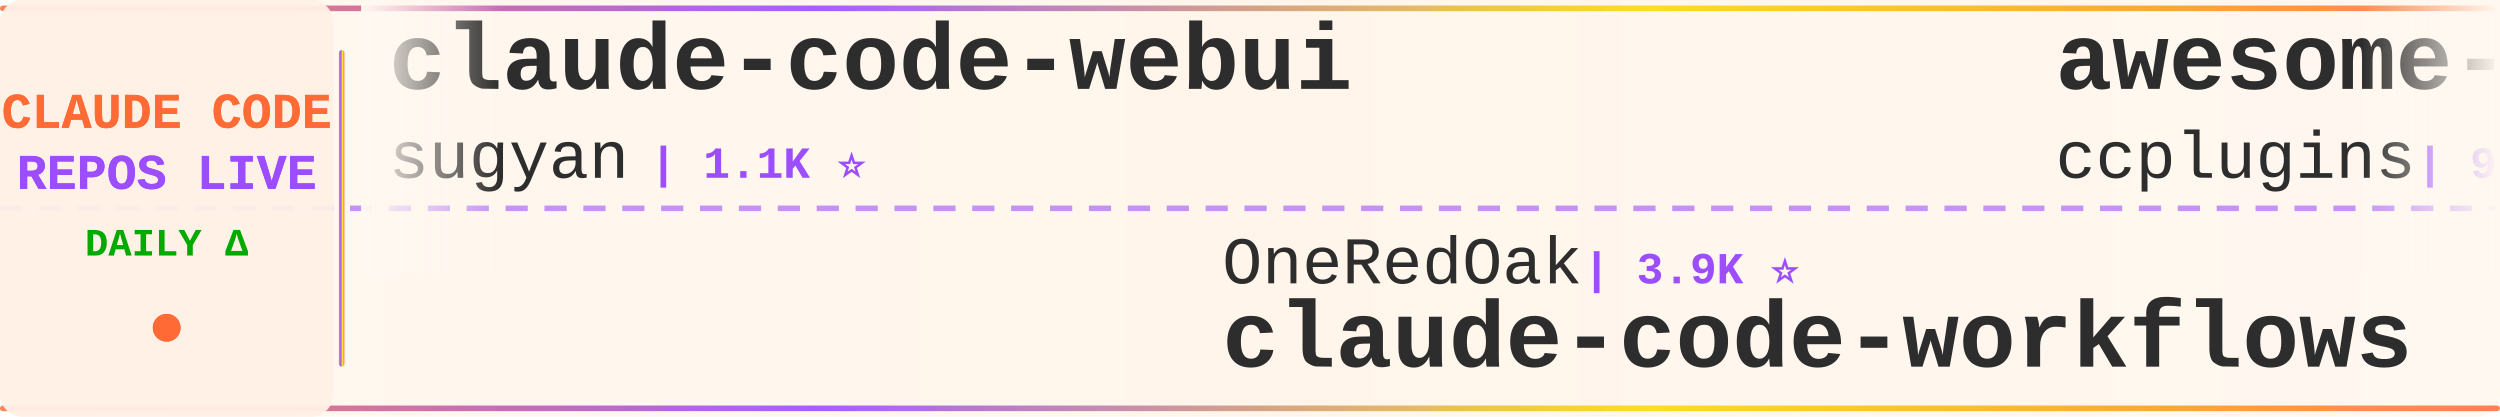
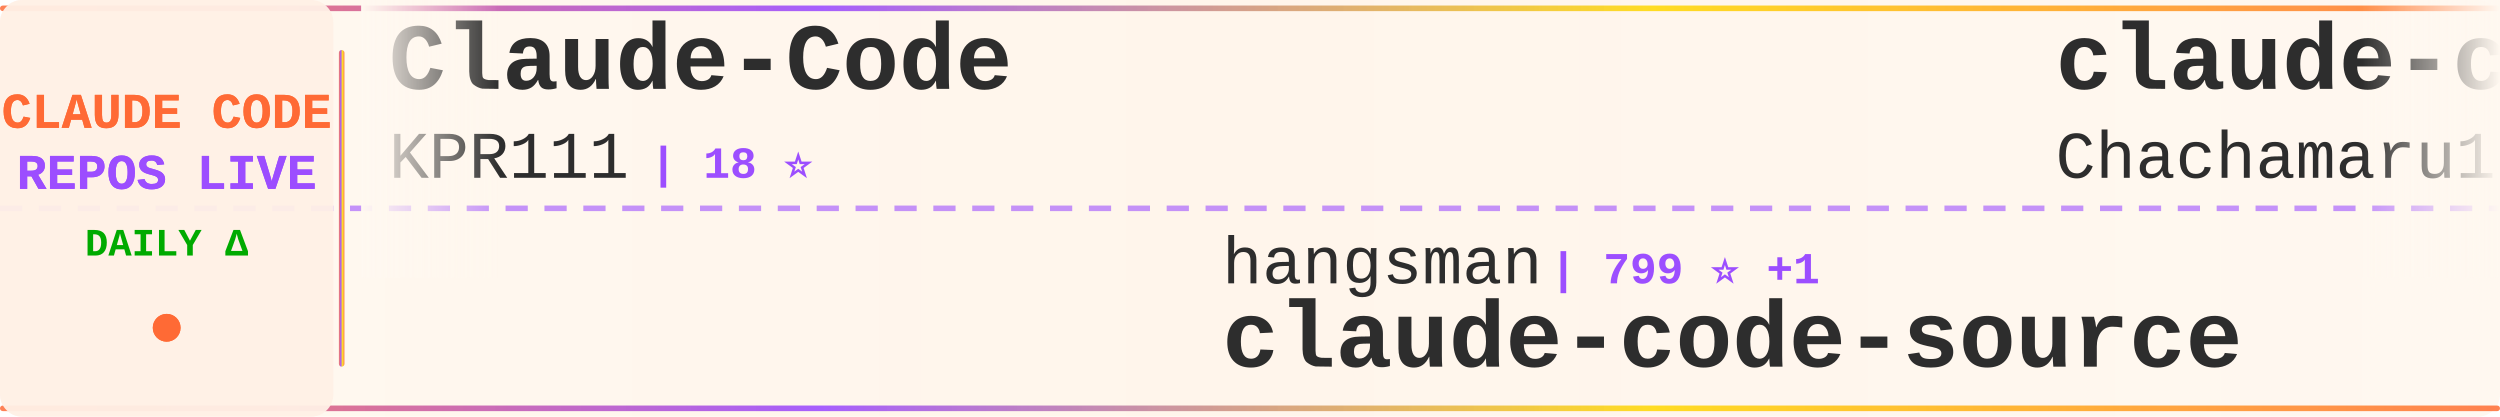
<svg xmlns="http://www.w3.org/2000/svg" width="900" height="150">
  <defs>
    <linearGradient id="tickerBg" x1="0%" y1="0%" x2="100%" y2="0%">
      <stop offset="0%" style="stop-color:#fff8f0;stop-opacity:0.98" />
      <stop offset="50%" style="stop-color:#fff5eb;stop-opacity:1" />
      <stop offset="100%" style="stop-color:#fff8f0;stop-opacity:0.98" />
    </linearGradient>
    <linearGradient id="borderGrad" x1="0%" y1="0%" x2="100%" y2="0%">
      <stop offset="0%" style="stop-color:#FF6B35;stop-opacity:0.85">
        <animate attributeName="stop-opacity" values="0.85;1;0.85" dur="2s" repeatCount="indefinite" />
      </stop>
      <stop offset="33%" style="stop-color:#9C4EFF;stop-opacity:0.9">
        <animate attributeName="stop-opacity" values="0.9;1;0.9" dur="2.2s" repeatCount="indefinite" />
      </stop>
      <stop offset="66%" style="stop-color:#FFD700;stop-opacity:0.85">
        <animate attributeName="stop-opacity" values="0.85;1;0.85" dur="1.8s" repeatCount="indefinite" />
      </stop>
      <stop offset="100%" style="stop-color:#FF6B35;stop-opacity:0.85">
        <animate attributeName="stop-opacity" values="0.85;1;0.85" dur="2s" repeatCount="indefinite" />
      </stop>
    </linearGradient>
    <filter id="textGlow">
      <feGaussianBlur stdDeviation="0.15" result="coloredBlur" />
      <feMerge>
        <feMergeNode in="coloredBlur" />
        <feMergeNode in="SourceGraphic" />
      </feMerge>
    </filter>
    <filter id="metricGlow">
      <feGaussianBlur stdDeviation="0.2" result="coloredBlur" />
      <feMerge>
        <feMergeNode in="coloredBlur" />
        <feMergeNode in="SourceGraphic" />
      </feMerge>
    </filter>
    <linearGradient id="leftFade" x1="0%" y1="0%" x2="100%" y2="0%">
      <stop offset="0%" style="stop-color:#fff8f0;stop-opacity:1" />
      <stop offset="100%" style="stop-color:#fff8f0;stop-opacity:0" />
    </linearGradient>
    <linearGradient id="rightFade" x1="0%" y1="0%" x2="100%" y2="0%">
      <stop offset="0%" style="stop-color:#fff8f0;stop-opacity:0" />
      <stop offset="100%" style="stop-color:#fff8f0;stop-opacity:1" />
    </linearGradient>
  </defs>
  <rect width="900" height="150" fill="url(#tickerBg)" rx="8" />
  <rect x="0" y="2" width="900" height="2" fill="url(#borderGrad)" rx="1" />
  <rect x="0" y="146" width="900" height="2" fill="url(#borderGrad)" rx="1" />
  <line x1="0" y1="75" x2="900" y2="75" stroke="#9C4EFF" stroke-width="2" stroke-dasharray="8 6" opacity="0.6" />
  <rect x="0" y="0" width="120" height="150" fill="#fff0e6" opacity="0.95" rx="8" />
  <text x="60" y="46" font-family="'Courier New', monospace" font-size="18" font-weight="bold" fill="#FF6B35" text-anchor="middle" filter="url(#textGlow)">
    CLAUDE CODE
  </text>
  <text x="60" y="68" font-family="'Courier New', monospace" font-size="18" font-weight="bold" fill="#9C4EFF" text-anchor="middle" filter="url(#textGlow)">
    REPOS LIVE
  </text>
  <text x="60" y="92" font-family="'Courier New', monospace" font-size="14" font-weight="bold" fill="#00aa00" text-anchor="middle">
    DAILY Δ
  </text>
  <circle cx="60" cy="118" r="5" fill="#FF6B35" filter="url(#metricGlow)">
    <animate attributeName="r" values="4;6;4" dur="1.5s" repeatCount="indefinite" />
    <animate attributeName="opacity" values="0.6;1;0.6" dur="1.5s" repeatCount="indefinite" />
  </circle>
  <rect x="122" y="18" width="2" height="114" fill="url(#borderGrad)" rx="1" />
  <clipPath id="tickerClip">
    <rect x="130" y="0" width="770" height="150" />
  </clipPath>
  <g clip-path="url(#tickerClip)">
    <g id="tickerItems">
      <animateTransform attributeName="transform" attributeType="XML" type="translate" from="0 0" to="-3000 0" dur="54s" repeatCount="indefinite" />
      <g transform="translate(0, 0)">
-         <text x="140" y="32" font-family="'Courier New', monospace" font-size="34" font-weight="bold" fill="#2d2d2d">claude-code-webui</text>
-         <text x="140" y="64" font-family="'Courier New', monospace" font-size="24" font-weight="normal" fill="#2d2d2d" opacity="1.0">sugyan</text>
-         <text x="234" y="64" font-family="'Courier New', monospace" font-size="16" font-weight="bold" fill="#9C4EFF"> | 1.1K ⭐</text>
+         <text x="140" y="32" font-family="'Courier New', monospace" font-size="34" font-weight="bold" fill="#2d2d2d">Claude-Code</text>
+         <text x="140" y="64" font-family="'Courier New', monospace" font-size="24" font-weight="normal" fill="#2d2d2d" opacity="1.0">KPR111</text>
+         <text x="234" y="64" font-family="'Courier New', monospace" font-size="16" font-weight="bold" fill="#9C4EFF"> | 18 ⭐</text>
      </g>
      <g transform="translate(300, 0)">
-         <text x="140" y="102" font-family="'Courier New', monospace" font-size="24" font-weight="normal" fill="#2d2d2d" opacity="1.0">OneRedOak</text>
-         <text x="270" y="102" font-family="'Courier New', monospace" font-size="16" font-weight="bold" fill="#9C4EFF"> | 3.9K ⭐</text>
-         <text x="140" y="132" font-family="'Courier New', monospace" font-size="34" font-weight="bold" fill="#2d2d2d">claude-code-workflows</text>
+         <text x="140" y="102" font-family="'Courier New', monospace" font-size="24" font-weight="normal" fill="#2d2d2d" opacity="1.0">hangsman</text>
+         <text x="258" y="102" font-family="'Courier New', monospace" font-size="16" font-weight="bold" fill="#9C4EFF"> | 799 ⭐ +1</text>
+         <text x="140" y="132" font-family="'Courier New', monospace" font-size="34" font-weight="bold" fill="#2d2d2d">claude-code-source</text>
      </g>
      <g transform="translate(600, 0)">
-         <text x="140" y="32" font-family="'Courier New', monospace" font-size="34" font-weight="bold" fill="#2d2d2d">awesome-claude-code-plug...</text>
-         <text x="140" y="64" font-family="'Courier New', monospace" font-size="24" font-weight="normal" fill="#2d2d2d" opacity="1.0">ccplugins</text>
-         <text x="270" y="64" font-family="'Courier New', monospace" font-size="16" font-weight="bold" fill="#9C4EFF"> | 977 ⭐</text>
+         <text x="140" y="32" font-family="'Courier New', monospace" font-size="34" font-weight="bold" fill="#2d2d2d">claude-code-harness</text>
+         <text x="140" y="64" font-family="'Courier New', monospace" font-size="24" font-weight="normal" fill="#2d2d2d" opacity="1.0">Chachamaru127</text>
+         <text x="318" y="64" font-family="'Courier New', monospace" font-size="16" font-weight="bold" fill="#9C4EFF"> | 3.2K ⭐ +1</text>
      </g>
      <g transform="translate(900, 0)">
-         <text x="140" y="102" font-family="'Courier New', monospace" font-size="24" font-weight="normal" fill="#2d2d2d" opacity="1.0">feiskyer</text>
-         <text x="258" y="102" font-family="'Courier New', monospace" font-size="16" font-weight="bold" fill="#9C4EFF"> | 1.7K ⭐</text>
-         <text x="140" y="132" font-family="'Courier New', monospace" font-size="34" font-weight="bold" fill="#2d2d2d">claude-code-settings</text>
+         <text x="140" y="102" font-family="'Courier New', monospace" font-size="24" font-weight="normal" fill="#2d2d2d" opacity="1.0">ChinaSiro</text>
+         <text x="270" y="102" font-family="'Courier New', monospace" font-size="16" font-weight="bold" fill="#9C4EFF"> | 9.7K ⭐ +2</text>
+         <text x="140" y="132" font-family="'Courier New', monospace" font-size="34" font-weight="bold" fill="#2d2d2d">claude-code-sourcemap</text>
      </g>
      <g transform="translate(1200, 0)">
-         <text x="140" y="32" font-family="'Courier New', monospace" font-size="34" font-weight="bold" fill="#2d2d2d">claude-code-hub</text>
-         <text x="140" y="64" font-family="'Courier New', monospace" font-size="24" font-weight="normal" fill="#2d2d2d" opacity="1.0">ding113</text>
-         <text x="246" y="64" font-family="'Courier New', monospace" font-size="16" font-weight="bold" fill="#9C4EFF"> | 3.4K ⭐</text>
+         <text x="140" y="32" font-family="'Courier New', monospace" font-size="34" font-weight="bold" fill="#2d2d2d">Dive-into-Claude-Code</text>
+         <text x="140" y="64" font-family="'Courier New', monospace" font-size="24" font-weight="normal" fill="#2d2d2d" opacity="1.0">VILA-Lab</text>
+         <text x="258" y="64" font-family="'Courier New', monospace" font-size="16" font-weight="bold" fill="#9C4EFF"> | 2.2K ⭐ +2</text>
      </g>
      <g transform="translate(1500, 0)">
-         <text x="140" y="102" font-family="'Courier New', monospace" font-size="24" font-weight="normal" fill="#2d2d2d" opacity="1.0">multica-ai</text>
-         <text x="282" y="102" font-family="'Courier New', monospace" font-size="16" font-weight="bold" fill="#9C4EFF"> | 221.7K ⭐ +113</text>
-         <text x="140" y="132" font-family="'Courier New', monospace" font-size="34" font-weight="bold" fill="#2d2d2d">andrej-karpathy-skills</text>
+         <text x="140" y="102" font-family="'Courier New', monospace" font-size="24" font-weight="normal" fill="#2d2d2d" opacity="1.0">WorldFlowAI</text>
+         <text x="294" y="102" font-family="'Courier New', monospace" font-size="16" font-weight="bold" fill="#9C4EFF"> | 5.2K ⭐ +21</text>
+         <text x="140" y="132" font-family="'Courier New', monospace" font-size="34" font-weight="bold" fill="#2d2d2d">everything-claude-code</text>
      </g>
      <g transform="translate(1800, 0)">
-         <text x="140" y="32" font-family="'Courier New', monospace" font-size="34" font-weight="bold" fill="#2d2d2d">claude-code-video-toolki...</text>
-         <text x="140" y="64" font-family="'Courier New', monospace" font-size="24" font-weight="normal" fill="#2d2d2d" opacity="1.0">digitalsamba</text>
-         <text x="306" y="64" font-family="'Courier New', monospace" font-size="16" font-weight="bold" fill="#9C4EFF"> | 2.3K ⭐ +6</text>
-       </g>
-       <g transform="translate(2100, 0)">
-         <text x="140" y="102" font-family="'Courier New', monospace" font-size="24" font-weight="normal" fill="#2d2d2d" opacity="1.0">disler</text>
-         <text x="234" y="102" font-family="'Courier New', monospace" font-size="16" font-weight="bold" fill="#9C4EFF"> | 1.7K ⭐</text>
-         <text x="140" y="132" font-family="'Courier New', monospace" font-size="34" font-weight="bold" fill="#2d2d2d">pi-vs-claude-code</text>
-       </g>
-       <g transform="translate(2400, 0)">
        <text x="140" y="32" font-family="'Courier New', monospace" font-size="34" font-weight="bold" fill="#2d2d2d">Claude-code</text>
        <text x="140" y="64" font-family="'Courier New', monospace" font-size="24" font-weight="normal" fill="#2d2d2d" opacity="1.0">fazxes</text>
        <text x="234" y="64" font-family="'Courier New', monospace" font-size="16" font-weight="bold" fill="#9C4EFF"> | 245 ⭐</text>
      </g>
+       <g transform="translate(2100, 0)">
+         <text x="140" y="102" font-family="'Courier New', monospace" font-size="24" font-weight="normal" fill="#2d2d2d" opacity="1.0">xu-xiang</text>
+         <text x="258" y="102" font-family="'Courier New', monospace" font-size="16" font-weight="bold" fill="#9C4EFF"> | 2.0K ⭐</text>
+         <text x="140" y="132" font-family="'Courier New', monospace" font-size="34" font-weight="bold" fill="#2d2d2d">everything-claude-code-z...</text>
+       </g>
+       <g transform="translate(2400, 0)">
+         <text x="140" y="32" font-family="'Courier New', monospace" font-size="34" font-weight="bold" fill="#2d2d2d">Claude-Code-Usage-Monito...</text>
+         <text x="140" y="64" font-family="'Courier New', monospace" font-size="24" font-weight="normal" fill="#2d2d2d" opacity="1.0">Maciek-roboblog</text>
+         <text x="342" y="64" font-family="'Courier New', monospace" font-size="16" font-weight="bold" fill="#9C4EFF"> | 8.8K ⭐</text>
+       </g>
      <g transform="translate(2700, 0)">
-         <text x="140" y="102" font-family="'Courier New', monospace" font-size="24" font-weight="normal" fill="#2d2d2d" opacity="1.0">jqueryscript</text>
-         <text x="306" y="102" font-family="'Courier New', monospace" font-size="16" font-weight="bold" fill="#9C4EFF"> | 533 ⭐</text>
-         <text x="140" y="132" font-family="'Courier New', monospace" font-size="34" font-weight="bold" fill="#2d2d2d">awesome-claude-code</text>
+         <text x="140" y="102" font-family="'Courier New', monospace" font-size="24" font-weight="normal" fill="#2d2d2d" opacity="1.0">SeemSeam</text>
+         <text x="258" y="102" font-family="'Courier New', monospace" font-size="16" font-weight="bold" fill="#9C4EFF"> | 3.6K ⭐</text>
+         <text x="140" y="132" font-family="'Courier New', monospace" font-size="34" font-weight="bold" fill="#2d2d2d">claude_codex_bridge</text>
      </g>
      <g transform="translate(3000, 0)">
-         <text x="140" y="32" font-family="'Courier New', monospace" font-size="34" font-weight="bold" fill="#2d2d2d">claude-code-webui</text>
-         <text x="140" y="64" font-family="'Courier New', monospace" font-size="24" font-weight="normal" fill="#2d2d2d" opacity="1.0">sugyan</text>
-         <text x="234" y="64" font-family="'Courier New', monospace" font-size="16" font-weight="bold" fill="#9C4EFF"> | 1.1K ⭐</text>
+         <text x="140" y="32" font-family="'Courier New', monospace" font-size="34" font-weight="bold" fill="#2d2d2d">Claude-Code</text>
+         <text x="140" y="64" font-family="'Courier New', monospace" font-size="24" font-weight="normal" fill="#2d2d2d" opacity="1.0">KPR111</text>
+         <text x="234" y="64" font-family="'Courier New', monospace" font-size="16" font-weight="bold" fill="#9C4EFF"> | 18 ⭐</text>
      </g>
      <g transform="translate(3300, 0)">
-         <text x="140" y="102" font-family="'Courier New', monospace" font-size="24" font-weight="normal" fill="#2d2d2d" opacity="1.0">OneRedOak</text>
-         <text x="270" y="102" font-family="'Courier New', monospace" font-size="16" font-weight="bold" fill="#9C4EFF"> | 3.9K ⭐</text>
-         <text x="140" y="132" font-family="'Courier New', monospace" font-size="34" font-weight="bold" fill="#2d2d2d">claude-code-workflows</text>
+         <text x="140" y="102" font-family="'Courier New', monospace" font-size="24" font-weight="normal" fill="#2d2d2d" opacity="1.0">hangsman</text>
+         <text x="258" y="102" font-family="'Courier New', monospace" font-size="16" font-weight="bold" fill="#9C4EFF"> | 799 ⭐ +1</text>
+         <text x="140" y="132" font-family="'Courier New', monospace" font-size="34" font-weight="bold" fill="#2d2d2d">claude-code-source</text>
      </g>
      <g transform="translate(3600, 0)">
-         <text x="140" y="32" font-family="'Courier New', monospace" font-size="34" font-weight="bold" fill="#2d2d2d">awesome-claude-code-plug...</text>
-         <text x="140" y="64" font-family="'Courier New', monospace" font-size="24" font-weight="normal" fill="#2d2d2d" opacity="1.0">ccplugins</text>
-         <text x="270" y="64" font-family="'Courier New', monospace" font-size="16" font-weight="bold" fill="#9C4EFF"> | 977 ⭐</text>
+         <text x="140" y="32" font-family="'Courier New', monospace" font-size="34" font-weight="bold" fill="#2d2d2d">claude-code-harness</text>
+         <text x="140" y="64" font-family="'Courier New', monospace" font-size="24" font-weight="normal" fill="#2d2d2d" opacity="1.0">Chachamaru127</text>
+         <text x="318" y="64" font-family="'Courier New', monospace" font-size="16" font-weight="bold" fill="#9C4EFF"> | 3.2K ⭐ +1</text>
      </g>
      <g transform="translate(3900, 0)">
-         <text x="140" y="102" font-family="'Courier New', monospace" font-size="24" font-weight="normal" fill="#2d2d2d" opacity="1.0">feiskyer</text>
-         <text x="258" y="102" font-family="'Courier New', monospace" font-size="16" font-weight="bold" fill="#9C4EFF"> | 1.7K ⭐</text>
-         <text x="140" y="132" font-family="'Courier New', monospace" font-size="34" font-weight="bold" fill="#2d2d2d">claude-code-settings</text>
+         <text x="140" y="102" font-family="'Courier New', monospace" font-size="24" font-weight="normal" fill="#2d2d2d" opacity="1.0">ChinaSiro</text>
+         <text x="270" y="102" font-family="'Courier New', monospace" font-size="16" font-weight="bold" fill="#9C4EFF"> | 9.7K ⭐ +2</text>
+         <text x="140" y="132" font-family="'Courier New', monospace" font-size="34" font-weight="bold" fill="#2d2d2d">claude-code-sourcemap</text>
      </g>
    </g>
  </g>
  <rect x="130" y="0" width="50" height="100" fill="url(#leftFade)" />
  <rect x="850" y="0" width="50" height="100" fill="url(#rightFade)" />
</svg>
